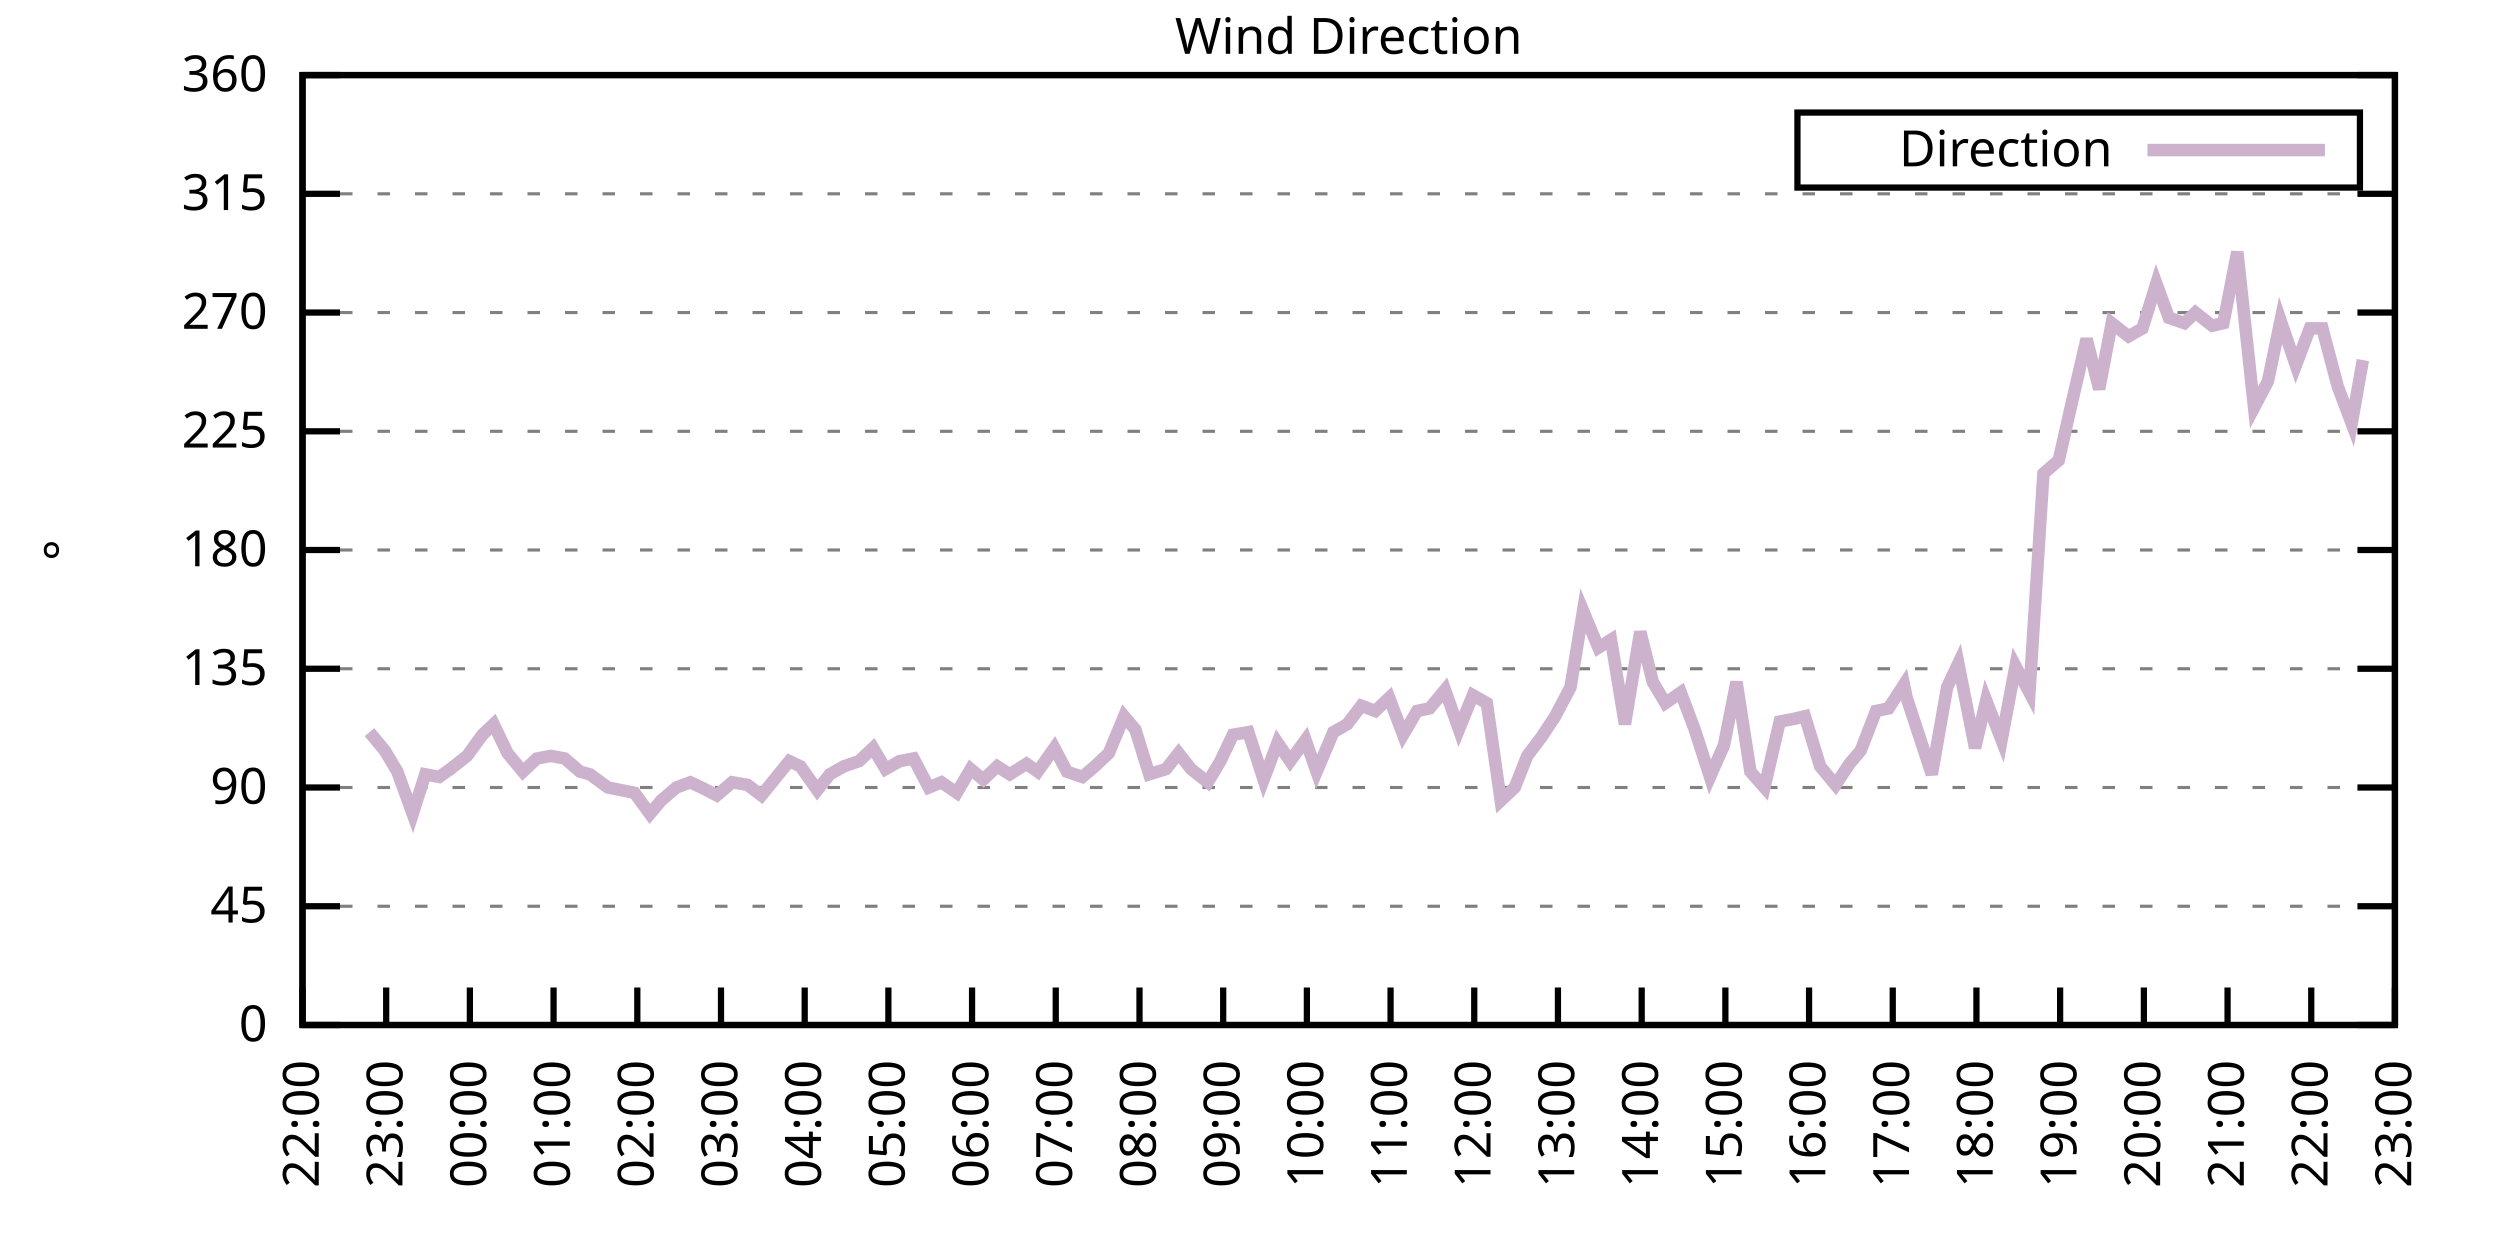
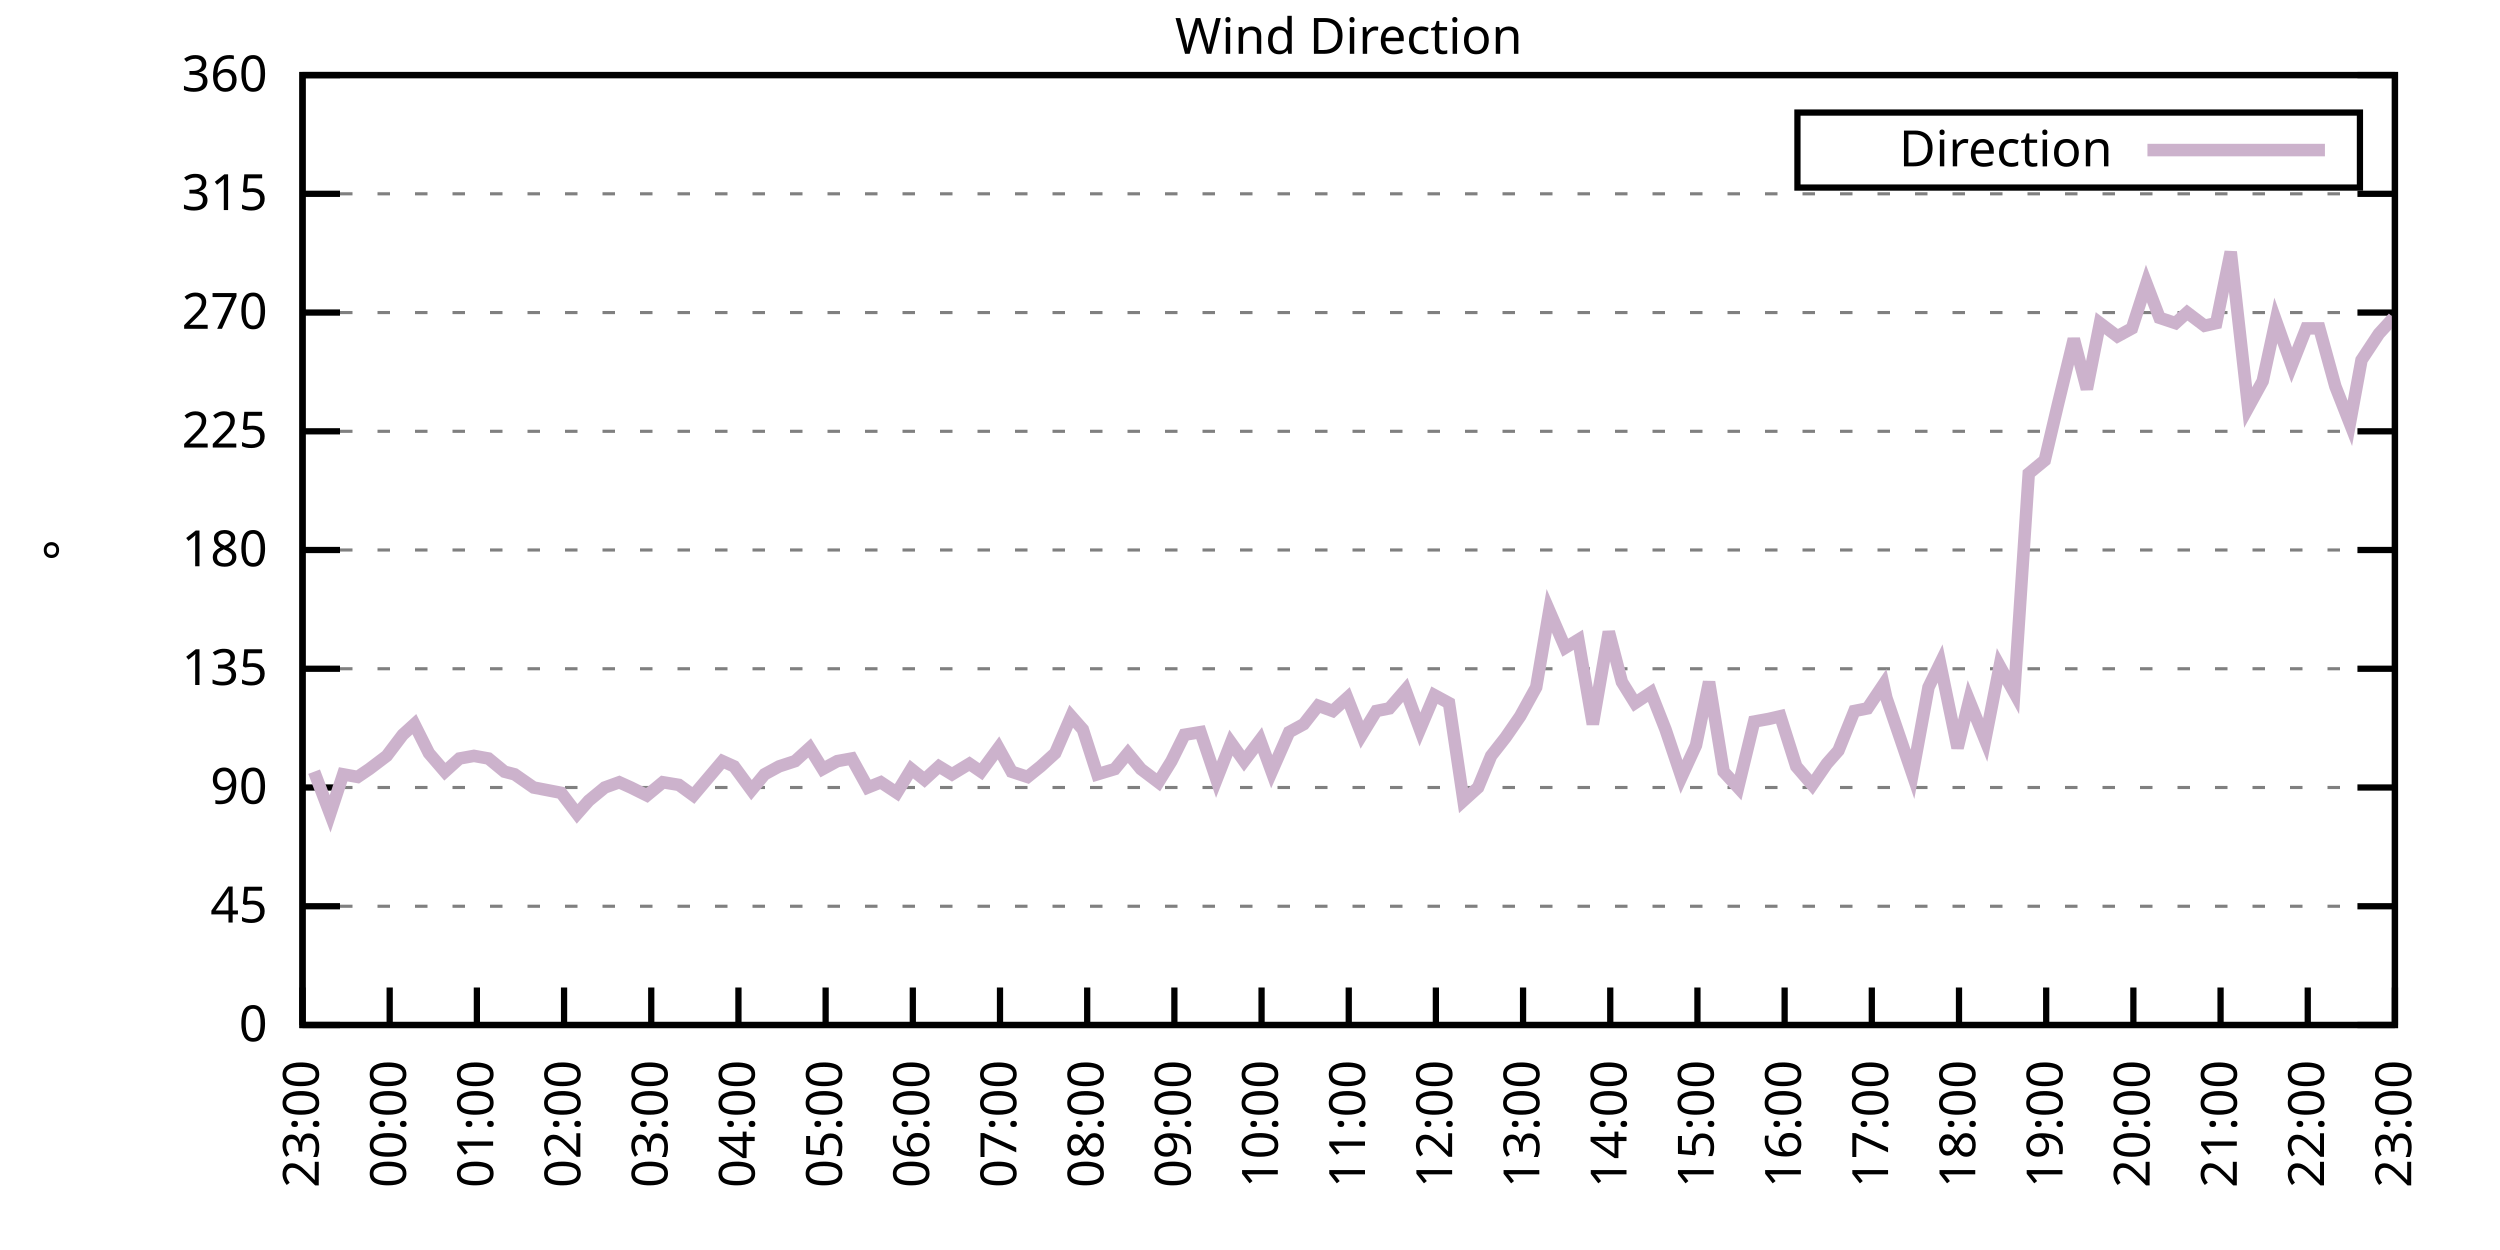
<svg xmlns="http://www.w3.org/2000/svg" xmlns:xlink="http://www.w3.org/1999/xlink" width="400" height="200" viewBox="0 0 400 200">
  <g id="gnuplot_canvas">
    <rect x="0" y="0" width="400" height="200" fill="none" />
    <defs>
      <circle id="gpDot" r="0.5" stroke-width="0.5" stroke="currentColor" />
      <path id="gpPt0" stroke-width="0.333" stroke="currentColor" d="M-1,0 h2 M0,-1 v2" />
      <path id="gpPt1" stroke-width="0.333" stroke="currentColor" d="M-1,-1 L1,1 M1,-1 L-1,1" />
      <path id="gpPt2" stroke-width="0.333" stroke="currentColor" d="M-1,0 L1,0 M0,-1 L0,1 M-1,-1 L1,1 M-1,1 L1,-1" />
      <rect id="gpPt3" stroke-width="0.333" stroke="currentColor" x="-1" y="-1" width="2" height="2" />
      <rect id="gpPt4" stroke-width="0.333" stroke="currentColor" fill="currentColor" x="-1" y="-1" width="2" height="2" />
      <circle id="gpPt5" stroke-width="0.333" stroke="currentColor" cx="0" cy="0" r="1" />
      <use xlink:href="#gpPt5" id="gpPt6" fill="currentColor" stroke="none" />
      <path id="gpPt7" stroke-width="0.333" stroke="currentColor" d="M0,-1.33 L-1.33,0.67 L1.33,0.67 z" />
      <use xlink:href="#gpPt7" id="gpPt8" fill="currentColor" stroke="none" />
      <use xlink:href="#gpPt7" id="gpPt9" stroke="currentColor" transform="rotate(180)" />
      <use xlink:href="#gpPt9" id="gpPt10" fill="currentColor" stroke="none" />
      <use xlink:href="#gpPt3" id="gpPt11" stroke="currentColor" transform="rotate(45)" />
      <use xlink:href="#gpPt11" id="gpPt12" fill="currentColor" stroke="none" />
      <path id="gpPt13" stroke-width="0.333" stroke="currentColor" d="M0,1.330 L1.265,0.411 L0.782,-1.067 L-0.782,-1.076 L-1.265,0.411 z" />
      <use xlink:href="#gpPt13" id="gpPt14" fill="currentColor" stroke="none" />
      <filter id="textbox" filterUnits="objectBoundingBox" x="0" y="0" height="1" width="1">
        <feFlood flood-color="white" flood-opacity="1" result="bgnd" />
        <feComposite in="SourceGraphic" in2="bgnd" operator="atop" />
      </filter>
      <filter id="greybox" filterUnits="objectBoundingBox" x="0" y="0" height="1" width="1">
        <feFlood flood-color="lightgrey" flood-opacity="1" result="grey" />
        <feComposite in="SourceGraphic" in2="grey" operator="atop" />
      </filter>
    </defs>
    <g fill="none" color="white" stroke="currentColor" stroke-width="1.00" stroke-linecap="butt" stroke-linejoin="miter">
</g>
    <g fill="none" color="black" stroke="currentColor" stroke-width="1.00" stroke-linecap="butt" stroke-linejoin="miter">
      <g stroke="none" shape-rendering="crispEdges">
        <polygon fill="rgb(255, 255, 255)" points="48.40,164.00 383.18,164.00 383.18,12.02 48.40,12.02 " />
      </g>
    </g>
    <g fill="none" color="black" stroke="currentColor" stroke-width="1.00" stroke-linecap="butt" stroke-linejoin="miter">
</g>
    <g fill="none" color="black" stroke="black" stroke-width="0.50" stroke-linecap="butt" stroke-linejoin="miter">
</g>
    <g fill="none" color="gray" stroke="currentColor" stroke-width="0.50" stroke-linecap="butt" stroke-linejoin="miter">
      <path stroke="gray" stroke-dasharray="2,4" class="gridline" d="M48.40,164.00 L383.19,164.00  " />
    </g>
    <g fill="none" color="gray" stroke="gray" stroke-width="1.00" stroke-linecap="butt" stroke-linejoin="miter">
</g>
    <g fill="none" color="black" stroke="currentColor" stroke-width="1.00" stroke-linecap="butt" stroke-linejoin="miter">
      <path stroke="black" d="M48.40,164.00 L54.40,164.00 M383.19,164.00 L377.19,164.00  " />
      <g transform="translate(42.80,166.60)" stroke="none" fill="black" font-family="Sans" font-size="8.00" text-anchor="end">
        <text>
          <tspan font-family="Sans"> 0</tspan>
        </text>
      </g>
    </g>
    <g fill="none" color="black" stroke="currentColor" stroke-width="1.00" stroke-linecap="butt" stroke-linejoin="miter">
</g>
    <g fill="none" color="black" stroke="black" stroke-width="0.50" stroke-linecap="butt" stroke-linejoin="miter">
</g>
    <g fill="none" color="gray" stroke="currentColor" stroke-width="0.50" stroke-linecap="butt" stroke-linejoin="miter">
      <path stroke="gray" stroke-dasharray="2,4" class="gridline" d="M48.40,145.00 L383.19,145.00  " />
    </g>
    <g fill="none" color="gray" stroke="gray" stroke-width="1.00" stroke-linecap="butt" stroke-linejoin="miter">
</g>
    <g fill="none" color="black" stroke="currentColor" stroke-width="1.00" stroke-linecap="butt" stroke-linejoin="miter">
      <path stroke="black" d="M48.40,145.00 L54.40,145.00 M383.19,145.00 L377.19,145.00  " />
      <g transform="translate(42.80,147.60)" stroke="none" fill="black" font-family="Sans" font-size="8.00" text-anchor="end">
        <text>
          <tspan font-family="Sans"> 45</tspan>
        </text>
      </g>
    </g>
    <g fill="none" color="black" stroke="currentColor" stroke-width="1.00" stroke-linecap="butt" stroke-linejoin="miter">
</g>
    <g fill="none" color="black" stroke="black" stroke-width="0.50" stroke-linecap="butt" stroke-linejoin="miter">
</g>
    <g fill="none" color="gray" stroke="currentColor" stroke-width="0.50" stroke-linecap="butt" stroke-linejoin="miter">
      <path stroke="gray" stroke-dasharray="2,4" class="gridline" d="M48.40,126.00 L383.19,126.00  " />
    </g>
    <g fill="none" color="gray" stroke="gray" stroke-width="1.00" stroke-linecap="butt" stroke-linejoin="miter">
</g>
    <g fill="none" color="black" stroke="currentColor" stroke-width="1.00" stroke-linecap="butt" stroke-linejoin="miter">
      <path stroke="black" d="M48.40,126.00 L54.40,126.00 M383.19,126.00 L377.19,126.00  " />
      <g transform="translate(42.80,128.60)" stroke="none" fill="black" font-family="Sans" font-size="8.00" text-anchor="end">
        <text>
          <tspan font-family="Sans"> 90</tspan>
        </text>
      </g>
    </g>
    <g fill="none" color="black" stroke="currentColor" stroke-width="1.00" stroke-linecap="butt" stroke-linejoin="miter">
</g>
    <g fill="none" color="black" stroke="black" stroke-width="0.50" stroke-linecap="butt" stroke-linejoin="miter">
</g>
    <g fill="none" color="gray" stroke="currentColor" stroke-width="0.50" stroke-linecap="butt" stroke-linejoin="miter">
      <path stroke="gray" stroke-dasharray="2,4" class="gridline" d="M48.40,107.00 L383.19,107.00  " />
    </g>
    <g fill="none" color="gray" stroke="gray" stroke-width="1.00" stroke-linecap="butt" stroke-linejoin="miter">
</g>
    <g fill="none" color="black" stroke="currentColor" stroke-width="1.00" stroke-linecap="butt" stroke-linejoin="miter">
      <path stroke="black" d="M48.40,107.00 L54.40,107.00 M383.19,107.00 L377.19,107.00  " />
      <g transform="translate(42.80,109.60)" stroke="none" fill="black" font-family="Sans" font-size="8.00" text-anchor="end">
        <text>
          <tspan font-family="Sans"> 135</tspan>
        </text>
      </g>
    </g>
    <g fill="none" color="black" stroke="currentColor" stroke-width="1.00" stroke-linecap="butt" stroke-linejoin="miter">
</g>
    <g fill="none" color="black" stroke="black" stroke-width="0.50" stroke-linecap="butt" stroke-linejoin="miter">
</g>
    <g fill="none" color="gray" stroke="currentColor" stroke-width="0.50" stroke-linecap="butt" stroke-linejoin="miter">
      <path stroke="gray" stroke-dasharray="2,4" class="gridline" d="M48.40,88.00 L383.19,88.00  " />
    </g>
    <g fill="none" color="gray" stroke="gray" stroke-width="1.00" stroke-linecap="butt" stroke-linejoin="miter">
</g>
    <g fill="none" color="black" stroke="currentColor" stroke-width="1.00" stroke-linecap="butt" stroke-linejoin="miter">
      <path stroke="black" d="M48.40,88.00 L54.40,88.00 M383.19,88.00 L377.19,88.00  " />
      <g transform="translate(42.80,90.60)" stroke="none" fill="black" font-family="Sans" font-size="8.00" text-anchor="end">
        <text>
          <tspan font-family="Sans"> 180</tspan>
        </text>
      </g>
    </g>
    <g fill="none" color="black" stroke="currentColor" stroke-width="1.00" stroke-linecap="butt" stroke-linejoin="miter">
</g>
    <g fill="none" color="black" stroke="black" stroke-width="0.50" stroke-linecap="butt" stroke-linejoin="miter">
</g>
    <g fill="none" color="gray" stroke="currentColor" stroke-width="0.50" stroke-linecap="butt" stroke-linejoin="miter">
      <path stroke="gray" stroke-dasharray="2,4" class="gridline" d="M48.40,69.01 L383.19,69.01  " />
    </g>
    <g fill="none" color="gray" stroke="gray" stroke-width="1.00" stroke-linecap="butt" stroke-linejoin="miter">
</g>
    <g fill="none" color="black" stroke="currentColor" stroke-width="1.00" stroke-linecap="butt" stroke-linejoin="miter">
      <path stroke="black" d="M48.40,69.01 L54.40,69.01 M383.19,69.01 L377.19,69.01  " />
      <g transform="translate(42.80,71.61)" stroke="none" fill="black" font-family="Sans" font-size="8.00" text-anchor="end">
        <text>
          <tspan font-family="Sans"> 225</tspan>
        </text>
      </g>
    </g>
    <g fill="none" color="black" stroke="currentColor" stroke-width="1.00" stroke-linecap="butt" stroke-linejoin="miter">
</g>
    <g fill="none" color="black" stroke="black" stroke-width="0.50" stroke-linecap="butt" stroke-linejoin="miter">
</g>
    <g fill="none" color="gray" stroke="currentColor" stroke-width="0.50" stroke-linecap="butt" stroke-linejoin="miter">
      <path stroke="gray" stroke-dasharray="2,4" class="gridline" d="M48.40,50.01 L383.19,50.01  " />
    </g>
    <g fill="none" color="gray" stroke="gray" stroke-width="1.00" stroke-linecap="butt" stroke-linejoin="miter">
</g>
    <g fill="none" color="black" stroke="currentColor" stroke-width="1.00" stroke-linecap="butt" stroke-linejoin="miter">
      <path stroke="black" d="M48.40,50.01 L54.40,50.01 M383.19,50.01 L377.19,50.01  " />
      <g transform="translate(42.80,52.61)" stroke="none" fill="black" font-family="Sans" font-size="8.00" text-anchor="end">
        <text>
          <tspan font-family="Sans"> 270</tspan>
        </text>
      </g>
    </g>
    <g fill="none" color="black" stroke="currentColor" stroke-width="1.00" stroke-linecap="butt" stroke-linejoin="miter">
</g>
    <g fill="none" color="black" stroke="black" stroke-width="0.50" stroke-linecap="butt" stroke-linejoin="miter">
</g>
    <g fill="none" color="gray" stroke="currentColor" stroke-width="0.50" stroke-linecap="butt" stroke-linejoin="miter">
      <path stroke="gray" stroke-dasharray="2,4" class="gridline" d="M48.40,31.01 L383.19,31.01  " />
    </g>
    <g fill="none" color="gray" stroke="gray" stroke-width="1.00" stroke-linecap="butt" stroke-linejoin="miter">
</g>
    <g fill="none" color="black" stroke="currentColor" stroke-width="1.00" stroke-linecap="butt" stroke-linejoin="miter">
      <path stroke="black" d="M48.40,31.01 L54.40,31.01 M383.19,31.01 L377.19,31.01  " />
      <g transform="translate(42.80,33.61)" stroke="none" fill="black" font-family="Sans" font-size="8.00" text-anchor="end">
        <text>
          <tspan font-family="Sans"> 315</tspan>
        </text>
      </g>
    </g>
    <g fill="none" color="black" stroke="currentColor" stroke-width="1.00" stroke-linecap="butt" stroke-linejoin="miter">
</g>
    <g fill="none" color="black" stroke="black" stroke-width="0.50" stroke-linecap="butt" stroke-linejoin="miter">
</g>
    <g fill="none" color="gray" stroke="currentColor" stroke-width="0.50" stroke-linecap="butt" stroke-linejoin="miter">
      <path stroke="gray" stroke-dasharray="2,4" class="gridline" d="M48.40,12.01 L383.19,12.01  " />
    </g>
    <g fill="none" color="gray" stroke="gray" stroke-width="1.00" stroke-linecap="butt" stroke-linejoin="miter">
</g>
    <g fill="none" color="black" stroke="currentColor" stroke-width="1.00" stroke-linecap="butt" stroke-linejoin="miter">
      <path stroke="black" d="M48.40,12.01 L54.40,12.01 M383.19,12.01 L377.19,12.01  " />
      <g transform="translate(42.80,14.61)" stroke="none" fill="black" font-family="Sans" font-size="8.00" text-anchor="end">
        <text>
          <tspan font-family="Sans"> 360</tspan>
        </text>
      </g>
    </g>
    <g fill="none" color="black" stroke="currentColor" stroke-width="1.00" stroke-linecap="butt" stroke-linejoin="miter">
      <path stroke="black" d="M48.40,164.00 L48.40,158.00  " />
      <g transform="translate(51.00,169.60) rotate(270.00)" stroke="none" fill="black" font-family="Sans" font-size="8.00" text-anchor="end">
        <text>
-           <tspan font-family="Sans">22:00</tspan>
-         </text>
-       </g>
-     </g>
-     <g fill="none" color="black" stroke="currentColor" stroke-width="1.00" stroke-linecap="butt" stroke-linejoin="miter">
-       <path stroke="black" d="M61.79,164.00 L61.79,158.00  " />
-       <g transform="translate(64.39,169.60) rotate(270.00)" stroke="none" fill="black" font-family="Sans" font-size="8.00" text-anchor="end">
-         <text>
          <tspan font-family="Sans">23:00</tspan>
        </text>
      </g>
    </g>
    <g fill="none" color="black" stroke="currentColor" stroke-width="1.00" stroke-linecap="butt" stroke-linejoin="miter">
-       <path stroke="black" d="M75.18,164.00 L75.18,158.00  " />
-       <g transform="translate(77.78,169.60) rotate(270.00)" stroke="none" fill="black" font-family="Sans" font-size="8.00" text-anchor="end">
+       <path stroke="black" d="M62.35,164.00 L62.35,158.00  " />
+       <g transform="translate(64.95,169.60) rotate(270.00)" stroke="none" fill="black" font-family="Sans" font-size="8.00" text-anchor="end">
        <text>
          <tspan font-family="Sans">00:00</tspan>
        </text>
      </g>
    </g>
    <g fill="none" color="black" stroke="currentColor" stroke-width="1.00" stroke-linecap="butt" stroke-linejoin="miter">
-       <path stroke="black" d="M88.57,164.00 L88.57,158.00  " />
-       <g transform="translate(91.17,169.60) rotate(270.00)" stroke="none" fill="black" font-family="Sans" font-size="8.00" text-anchor="end">
+       <path stroke="black" d="M76.30,164.00 L76.30,158.00  " />
+       <g transform="translate(78.90,169.60) rotate(270.00)" stroke="none" fill="black" font-family="Sans" font-size="8.00" text-anchor="end">
        <text>
          <tspan font-family="Sans">01:00</tspan>
        </text>
      </g>
    </g>
    <g fill="none" color="black" stroke="currentColor" stroke-width="1.00" stroke-linecap="butt" stroke-linejoin="miter">
-       <path stroke="black" d="M101.97,164.00 L101.97,158.00  " />
-       <g transform="translate(104.57,169.60) rotate(270.00)" stroke="none" fill="black" font-family="Sans" font-size="8.00" text-anchor="end">
+       <path stroke="black" d="M90.25,164.00 L90.25,158.00  " />
+       <g transform="translate(92.85,169.60) rotate(270.00)" stroke="none" fill="black" font-family="Sans" font-size="8.00" text-anchor="end">
        <text>
          <tspan font-family="Sans">02:00</tspan>
        </text>
      </g>
    </g>
    <g fill="none" color="black" stroke="currentColor" stroke-width="1.00" stroke-linecap="butt" stroke-linejoin="miter">
-       <path stroke="black" d="M115.36,164.00 L115.36,158.00  " />
-       <g transform="translate(117.96,169.60) rotate(270.00)" stroke="none" fill="black" font-family="Sans" font-size="8.00" text-anchor="end">
+       <path stroke="black" d="M104.20,164.00 L104.20,158.00  " />
+       <g transform="translate(106.80,169.60) rotate(270.00)" stroke="none" fill="black" font-family="Sans" font-size="8.00" text-anchor="end">
        <text>
          <tspan font-family="Sans">03:00</tspan>
        </text>
      </g>
    </g>
    <g fill="none" color="black" stroke="currentColor" stroke-width="1.00" stroke-linecap="butt" stroke-linejoin="miter">
-       <path stroke="black" d="M128.75,164.00 L128.75,158.00  " />
-       <g transform="translate(131.35,169.60) rotate(270.00)" stroke="none" fill="black" font-family="Sans" font-size="8.00" text-anchor="end">
+       <path stroke="black" d="M118.15,164.00 L118.15,158.00  " />
+       <g transform="translate(120.75,169.60) rotate(270.00)" stroke="none" fill="black" font-family="Sans" font-size="8.00" text-anchor="end">
        <text>
          <tspan font-family="Sans">04:00</tspan>
        </text>
      </g>
    </g>
    <g fill="none" color="black" stroke="currentColor" stroke-width="1.00" stroke-linecap="butt" stroke-linejoin="miter">
-       <path stroke="black" d="M142.14,164.00 L142.14,158.00  " />
-       <g transform="translate(144.74,169.60) rotate(270.00)" stroke="none" fill="black" font-family="Sans" font-size="8.00" text-anchor="end">
+       <path stroke="black" d="M132.10,164.00 L132.10,158.00  " />
+       <g transform="translate(134.70,169.60) rotate(270.00)" stroke="none" fill="black" font-family="Sans" font-size="8.00" text-anchor="end">
        <text>
          <tspan font-family="Sans">05:00</tspan>
        </text>
      </g>
    </g>
    <g fill="none" color="black" stroke="currentColor" stroke-width="1.00" stroke-linecap="butt" stroke-linejoin="miter">
-       <path stroke="black" d="M155.53,164.00 L155.53,158.00  " />
-       <g transform="translate(158.13,169.60) rotate(270.00)" stroke="none" fill="black" font-family="Sans" font-size="8.00" text-anchor="end">
+       <path stroke="black" d="M146.05,164.00 L146.05,158.00  " />
+       <g transform="translate(148.65,169.60) rotate(270.00)" stroke="none" fill="black" font-family="Sans" font-size="8.00" text-anchor="end">
        <text>
          <tspan font-family="Sans">06:00</tspan>
        </text>
      </g>
    </g>
    <g fill="none" color="black" stroke="currentColor" stroke-width="1.00" stroke-linecap="butt" stroke-linejoin="miter">
-       <path stroke="black" d="M168.92,164.00 L168.92,158.00  " />
-       <g transform="translate(171.52,169.60) rotate(270.00)" stroke="none" fill="black" font-family="Sans" font-size="8.00" text-anchor="end">
+       <path stroke="black" d="M160.00,164.00 L160.00,158.00  " />
+       <g transform="translate(162.60,169.60) rotate(270.00)" stroke="none" fill="black" font-family="Sans" font-size="8.00" text-anchor="end">
        <text>
          <tspan font-family="Sans">07:00</tspan>
        </text>
      </g>
    </g>
    <g fill="none" color="black" stroke="currentColor" stroke-width="1.00" stroke-linecap="butt" stroke-linejoin="miter">
-       <path stroke="black" d="M182.32,164.00 L182.32,158.00  " />
-       <g transform="translate(184.92,169.60) rotate(270.00)" stroke="none" fill="black" font-family="Sans" font-size="8.00" text-anchor="end">
+       <path stroke="black" d="M173.95,164.00 L173.95,158.00  " />
+       <g transform="translate(176.55,169.60) rotate(270.00)" stroke="none" fill="black" font-family="Sans" font-size="8.00" text-anchor="end">
        <text>
          <tspan font-family="Sans">08:00</tspan>
        </text>
      </g>
    </g>
    <g fill="none" color="black" stroke="currentColor" stroke-width="1.00" stroke-linecap="butt" stroke-linejoin="miter">
-       <path stroke="black" d="M195.71,164.00 L195.71,158.00  " />
-       <g transform="translate(198.31,169.60) rotate(270.00)" stroke="none" fill="black" font-family="Sans" font-size="8.00" text-anchor="end">
+       <path stroke="black" d="M187.90,164.00 L187.90,158.00  " />
+       <g transform="translate(190.50,169.60) rotate(270.00)" stroke="none" fill="black" font-family="Sans" font-size="8.00" text-anchor="end">
        <text>
          <tspan font-family="Sans">09:00</tspan>
        </text>
      </g>
    </g>
    <g fill="none" color="black" stroke="currentColor" stroke-width="1.00" stroke-linecap="butt" stroke-linejoin="miter">
-       <path stroke="black" d="M209.10,164.00 L209.10,158.00  " />
-       <g transform="translate(211.70,169.60) rotate(270.00)" stroke="none" fill="black" font-family="Sans" font-size="8.00" text-anchor="end">
+       <path stroke="black" d="M201.85,164.00 L201.85,158.00  " />
+       <g transform="translate(204.45,169.60) rotate(270.00)" stroke="none" fill="black" font-family="Sans" font-size="8.00" text-anchor="end">
        <text>
          <tspan font-family="Sans">10:00</tspan>
        </text>
      </g>
    </g>
    <g fill="none" color="black" stroke="currentColor" stroke-width="1.00" stroke-linecap="butt" stroke-linejoin="miter">
-       <path stroke="black" d="M222.49,164.00 L222.49,158.00  " />
-       <g transform="translate(225.09,169.60) rotate(270.00)" stroke="none" fill="black" font-family="Sans" font-size="8.00" text-anchor="end">
+       <path stroke="black" d="M215.80,164.00 L215.80,158.00  " />
+       <g transform="translate(218.40,169.60) rotate(270.00)" stroke="none" fill="black" font-family="Sans" font-size="8.00" text-anchor="end">
        <text>
          <tspan font-family="Sans">11:00</tspan>
        </text>
      </g>
    </g>
    <g fill="none" color="black" stroke="currentColor" stroke-width="1.00" stroke-linecap="butt" stroke-linejoin="miter">
-       <path stroke="black" d="M235.88,164.00 L235.88,158.00  " />
-       <g transform="translate(238.48,169.60) rotate(270.00)" stroke="none" fill="black" font-family="Sans" font-size="8.00" text-anchor="end">
+       <path stroke="black" d="M229.74,164.00 L229.74,158.00  " />
+       <g transform="translate(232.34,169.60) rotate(270.00)" stroke="none" fill="black" font-family="Sans" font-size="8.00" text-anchor="end">
        <text>
          <tspan font-family="Sans">12:00</tspan>
        </text>
      </g>
    </g>
    <g fill="none" color="black" stroke="currentColor" stroke-width="1.00" stroke-linecap="butt" stroke-linejoin="miter">
-       <path stroke="black" d="M249.27,164.00 L249.27,158.00  " />
-       <g transform="translate(251.87,169.60) rotate(270.00)" stroke="none" fill="black" font-family="Sans" font-size="8.00" text-anchor="end">
+       <path stroke="black" d="M243.69,164.00 L243.69,158.00  " />
+       <g transform="translate(246.29,169.60) rotate(270.00)" stroke="none" fill="black" font-family="Sans" font-size="8.00" text-anchor="end">
        <text>
          <tspan font-family="Sans">13:00</tspan>
        </text>
      </g>
    </g>
    <g fill="none" color="black" stroke="currentColor" stroke-width="1.00" stroke-linecap="butt" stroke-linejoin="miter">
-       <path stroke="black" d="M262.67,164.00 L262.67,158.00  " />
-       <g transform="translate(265.27,169.60) rotate(270.00)" stroke="none" fill="black" font-family="Sans" font-size="8.00" text-anchor="end">
+       <path stroke="black" d="M257.64,164.00 L257.64,158.00  " />
+       <g transform="translate(260.24,169.60) rotate(270.00)" stroke="none" fill="black" font-family="Sans" font-size="8.00" text-anchor="end">
        <text>
          <tspan font-family="Sans">14:00</tspan>
        </text>
      </g>
    </g>
    <g fill="none" color="black" stroke="currentColor" stroke-width="1.00" stroke-linecap="butt" stroke-linejoin="miter">
-       <path stroke="black" d="M276.06,164.00 L276.06,158.00  " />
-       <g transform="translate(278.66,169.60) rotate(270.00)" stroke="none" fill="black" font-family="Sans" font-size="8.00" text-anchor="end">
+       <path stroke="black" d="M271.59,164.00 L271.59,158.00  " />
+       <g transform="translate(274.19,169.60) rotate(270.00)" stroke="none" fill="black" font-family="Sans" font-size="8.00" text-anchor="end">
        <text>
          <tspan font-family="Sans">15:00</tspan>
        </text>
      </g>
    </g>
    <g fill="none" color="black" stroke="currentColor" stroke-width="1.00" stroke-linecap="butt" stroke-linejoin="miter">
-       <path stroke="black" d="M289.45,164.00 L289.45,158.00  " />
-       <g transform="translate(292.05,169.60) rotate(270.00)" stroke="none" fill="black" font-family="Sans" font-size="8.00" text-anchor="end">
+       <path stroke="black" d="M285.54,164.00 L285.54,158.00  " />
+       <g transform="translate(288.14,169.60) rotate(270.00)" stroke="none" fill="black" font-family="Sans" font-size="8.00" text-anchor="end">
        <text>
          <tspan font-family="Sans">16:00</tspan>
        </text>
      </g>
    </g>
    <g fill="none" color="black" stroke="currentColor" stroke-width="1.00" stroke-linecap="butt" stroke-linejoin="miter">
-       <path stroke="black" d="M302.84,164.00 L302.84,158.00  " />
-       <g transform="translate(305.44,169.60) rotate(270.00)" stroke="none" fill="black" font-family="Sans" font-size="8.00" text-anchor="end">
+       <path stroke="black" d="M299.49,164.00 L299.49,158.00  " />
+       <g transform="translate(302.09,169.60) rotate(270.00)" stroke="none" fill="black" font-family="Sans" font-size="8.00" text-anchor="end">
        <text>
          <tspan font-family="Sans">17:00</tspan>
        </text>
      </g>
    </g>
    <g fill="none" color="black" stroke="currentColor" stroke-width="1.00" stroke-linecap="butt" stroke-linejoin="miter">
-       <path stroke="black" d="M316.23,164.00 L316.23,158.00  " />
-       <g transform="translate(318.83,169.60) rotate(270.00)" stroke="none" fill="black" font-family="Sans" font-size="8.00" text-anchor="end">
+       <path stroke="black" d="M313.44,164.00 L313.44,158.00  " />
+       <g transform="translate(316.04,169.60) rotate(270.00)" stroke="none" fill="black" font-family="Sans" font-size="8.00" text-anchor="end">
        <text>
          <tspan font-family="Sans">18:00</tspan>
        </text>
      </g>
    </g>
    <g fill="none" color="black" stroke="currentColor" stroke-width="1.00" stroke-linecap="butt" stroke-linejoin="miter">
-       <path stroke="black" d="M329.62,164.00 L329.62,158.00  " />
-       <g transform="translate(332.22,169.60) rotate(270.00)" stroke="none" fill="black" font-family="Sans" font-size="8.00" text-anchor="end">
+       <path stroke="black" d="M327.39,164.00 L327.39,158.00  " />
+       <g transform="translate(329.99,169.60) rotate(270.00)" stroke="none" fill="black" font-family="Sans" font-size="8.00" text-anchor="end">
        <text>
          <tspan font-family="Sans">19:00</tspan>
        </text>
      </g>
    </g>
    <g fill="none" color="black" stroke="currentColor" stroke-width="1.00" stroke-linecap="butt" stroke-linejoin="miter">
-       <path stroke="black" d="M343.02,164.00 L343.02,158.00  " />
-       <g transform="translate(345.62,169.60) rotate(270.00)" stroke="none" fill="black" font-family="Sans" font-size="8.00" text-anchor="end">
+       <path stroke="black" d="M341.34,164.00 L341.34,158.00  " />
+       <g transform="translate(343.94,169.60) rotate(270.00)" stroke="none" fill="black" font-family="Sans" font-size="8.00" text-anchor="end">
        <text>
          <tspan font-family="Sans">20:00</tspan>
        </text>
      </g>
    </g>
    <g fill="none" color="black" stroke="currentColor" stroke-width="1.00" stroke-linecap="butt" stroke-linejoin="miter">
-       <path stroke="black" d="M356.41,164.00 L356.41,158.00  " />
-       <g transform="translate(359.01,169.60) rotate(270.00)" stroke="none" fill="black" font-family="Sans" font-size="8.00" text-anchor="end">
+       <path stroke="black" d="M355.29,164.00 L355.29,158.00  " />
+       <g transform="translate(357.89,169.60) rotate(270.00)" stroke="none" fill="black" font-family="Sans" font-size="8.00" text-anchor="end">
        <text>
          <tspan font-family="Sans">21:00</tspan>
        </text>
      </g>
    </g>
    <g fill="none" color="black" stroke="currentColor" stroke-width="1.00" stroke-linecap="butt" stroke-linejoin="miter">
-       <path stroke="black" d="M369.80,164.00 L369.80,158.00  " />
-       <g transform="translate(372.40,169.60) rotate(270.00)" stroke="none" fill="black" font-family="Sans" font-size="8.00" text-anchor="end">
+       <path stroke="black" d="M369.24,164.00 L369.24,158.00  " />
+       <g transform="translate(371.84,169.60) rotate(270.00)" stroke="none" fill="black" font-family="Sans" font-size="8.00" text-anchor="end">
        <text>
          <tspan font-family="Sans">22:00</tspan>
        </text>
      </g>
    </g>
    <g fill="none" color="black" stroke="currentColor" stroke-width="1.00" stroke-linecap="butt" stroke-linejoin="miter">
      <path stroke="black" d="M383.19,164.00 L383.19,158.00  " />
      <g transform="translate(385.79,169.60) rotate(270.00)" stroke="none" fill="black" font-family="Sans" font-size="8.00" text-anchor="end">
        <text>
          <tspan font-family="Sans">23:00</tspan>
        </text>
      </g>
    </g>
    <g fill="none" color="black" stroke="currentColor" stroke-width="1.00" stroke-linecap="butt" stroke-linejoin="miter">
</g>
    <g fill="none" color="black" stroke="currentColor" stroke-width="1.00" stroke-linecap="butt" stroke-linejoin="miter">
      <path stroke="black" d="M48.40,12.01 L48.40,164.00 L383.19,164.00 L383.19,12.01 L48.40,12.01 Z  " />
    </g>
    <g fill="none" color="black" stroke="currentColor" stroke-width="1.00" stroke-linecap="butt" stroke-linejoin="miter">
</g>
    <g fill="none" color="black" stroke="currentColor" stroke-width="1.00" stroke-linecap="butt" stroke-linejoin="miter">
      <path stroke="black" d="M287.59,30.01 L287.59,18.01 L377.59,18.01 L377.59,30.01 L287.59,30.01 Z  " />
    </g>
    <g id="Wind_direction_plot_1">
      <g fill="none" color="white" stroke="black" stroke-width="2.00" stroke-linecap="butt" stroke-linejoin="miter">
</g>
      <g fill="none" color="black" stroke="currentColor" stroke-width="2.00" stroke-linecap="butt" stroke-linejoin="miter">
        <g transform="translate(337.99,26.61)" stroke="none" fill="black" font-family="Sans" font-size="8.00" text-anchor="end">
          <text>
            <tspan font-family="Sans">Direction</tspan>
          </text>
        </g>
      </g>
      <g fill="none" color="black" stroke="currentColor" stroke-width="2.00" stroke-linecap="butt" stroke-linejoin="miter">
-         <path stroke="rgb(204, 178, 204)" d="M343.59,24.01 L371.99,24.01 M59.11,117.14 L61.57,120.09 L63.58,123.47 L66.03,130.22 L68.04,123.89 L70.27,124.31   L72.06,123.05 L74.74,120.94 L77.19,117.56 L78.98,115.87 L81.21,120.51 L83.66,123.47 L85.90,121.36 L88.13,120.94   L90.36,121.36 L92.82,123.47 L94.38,123.89 L97.28,126.00 L101.52,126.85 L103.98,130.22 L105.76,128.11 L108.22,126.00   L110.45,125.16 L112.23,126.00 L114.69,127.27 L117.14,125.16 L119.60,125.58 L121.83,127.27 L126.29,121.78 L128.08,122.62   L130.76,126.42 L132.77,123.89 L135.00,122.62 L137.45,121.78 L139.69,119.67 L141.69,123.05 L143.93,121.78 L146.16,121.36   L148.61,126.00 L150.62,125.16 L153.08,126.85 L155.31,123.05 L157.32,124.74 L159.55,122.62 L161.56,123.89 L164.24,122.20   L166.02,123.47 L168.70,119.67 L170.71,123.47 L173.17,124.31 L175.17,122.62 L177.41,120.51 L179.86,114.60 L181.65,116.71   L183.88,123.89 L186.56,123.05 L188.57,120.51 L190.57,123.05 L193.25,125.16 L195.26,121.78 L197.27,117.56 L199.73,117.14   L202.18,124.74 L204.41,118.83 L206.42,121.78 L208.88,118.40 L210.66,123.47 L213.34,117.14 L215.57,115.87 L217.80,112.91   L220.04,113.76 L222.27,111.65 L224.50,117.56 L226.73,113.76 L228.74,113.34 L231.20,110.38 L233.43,116.71 L235.66,111.23   L237.89,112.49 L240.12,128.11 L242.36,126.00 L244.36,120.94 L246.60,117.98 L248.83,114.60 L251.28,109.96 L253.29,97.72   L255.75,103.63 L257.76,102.36 L259.99,115.87 L262.44,101.09 L264.45,109.11 L266.46,112.49 L268.92,110.80 L271.15,116.71   L273.60,124.31 L275.83,119.25 L277.84,109.11 L280.07,123.47 L282.31,126.00 L284.76,115.45 L286.99,115.03 L288.78,114.60   L291.23,122.62 L293.69,125.58 L295.92,122.20 L297.71,120.09 L300.16,113.76 L302.17,113.34 L304.63,109.54 L305.07,111.65   L309.09,123.89 L311.54,109.96 L313.33,106.16 L316.01,119.67 L317.79,112.07 L320.25,118.40 L322.48,106.58 L324.71,110.80   L326.95,75.76 L329.40,73.65 L331.41,64.78 L333.86,54.23 L335.87,62.25 L337.88,51.70 L340.56,53.81 L342.79,52.54   L345.02,45.36 L347.03,50.85 L349.49,51.70 L351.27,50.01 L353.95,52.12 L355.74,51.70 L357.97,40.30 L360.65,65.21   L362.88,60.98 L364.89,51.27 L367.34,58.45 L369.58,52.54 L371.58,52.54 L374.04,61.83 L376.27,67.74 L378.06,57.61    " />
+         <path stroke="rgb(204, 178, 204)" d="M343.59,24.01 L371.99,24.01 M50.26,123.47 L52.82,130.22 L54.91,123.89 L57.23,124.31 L59.09,123.05 L61.88,120.94   L64.44,117.56 L66.30,115.87 L68.63,120.51 L71.18,123.47 L73.51,121.36 L75.83,120.94 L78.16,121.36 L80.72,123.47   L82.34,123.89 L85.37,126.00 L89.78,126.85 L92.34,130.22 L94.20,128.11 L96.76,126.00 L99.08,125.16 L100.94,126.00   L103.50,127.27 L106.06,125.16 L108.62,125.58 L110.94,127.27 L115.59,121.78 L117.45,122.62 L120.24,126.42 L122.33,123.89   L124.66,122.62 L127.22,121.78 L129.54,119.67 L131.63,123.05 L133.96,121.78 L136.28,121.36 L138.84,126.00 L140.93,125.16   L143.49,126.85 L145.81,123.05 L147.91,124.74 L150.23,122.62 L152.32,123.89 L155.11,122.20 L156.97,123.47 L159.76,119.67   L161.86,123.47 L164.41,124.31 L166.51,122.62 L168.83,120.51 L171.39,114.60 L173.25,116.71 L175.57,123.89 L178.36,123.05   L180.46,120.51 L182.55,123.05 L185.34,125.16 L187.43,121.78 L189.52,117.56 L192.08,117.14 L194.64,124.74 L196.96,118.83   L199.06,121.78 L201.61,118.40 L203.47,123.47 L206.26,117.14 L208.59,115.87 L210.91,112.91 L213.24,113.76 L215.56,111.65   L217.89,117.56 L220.21,113.76 L222.30,113.34 L224.86,110.38 L227.19,116.71 L229.51,111.23 L231.84,112.49 L234.16,128.11   L236.49,126.00 L238.58,120.94 L240.90,117.98 L243.23,114.60 L245.79,109.96 L247.88,97.72 L250.44,103.63 L252.53,102.36   L254.85,115.87 L257.41,101.09 L259.50,109.11 L261.60,112.49 L264.15,110.80 L266.48,116.71 L269.04,124.31 L271.36,119.25   L273.45,109.11 L275.78,123.47 L278.10,126.00 L280.66,115.45 L282.99,115.03 L284.85,114.60 L287.40,122.62 L289.96,125.58   L292.29,122.20 L294.15,120.09 L296.70,113.76 L298.80,113.34 L301.35,109.54 L301.82,111.65 L306.00,123.89 L308.56,109.96   L310.42,106.16 L313.21,119.67 L315.07,112.07 L317.63,118.40 L319.95,106.58 L322.28,110.80 L324.60,75.76 L327.16,73.65   L329.25,64.78 L331.81,54.23 L333.90,62.25 L335.99,51.70 L338.78,53.81 L341.11,52.54 L343.43,45.36 L345.53,50.85   L348.08,51.70 L349.94,50.01 L352.73,52.12 L354.59,51.70 L356.92,40.30 L359.71,65.21 L362.03,60.98 L364.13,51.27   L366.68,58.45 L369.01,52.54 L371.10,52.54 L373.66,61.83 L375.98,67.74 L377.84,57.61 L380.63,53.39 L382.96,50.85    " />
      </g>
    </g>
    <g fill="none" color="black" stroke="currentColor" stroke-width="2.00" stroke-linecap="butt" stroke-linejoin="miter">
</g>
    <g fill="none" color="black" stroke="black" stroke-width="1.00" stroke-linecap="butt" stroke-linejoin="miter">
</g>
    <g fill="none" color="black" stroke="currentColor" stroke-width="1.00" stroke-linecap="butt" stroke-linejoin="miter">
      <path stroke="black" d="M48.40,12.01 L48.40,164.00 L383.19,164.00 L383.19,12.01 L48.40,12.01 Z  " />
      <g transform="translate(12.80,88.01) rotate(270.00)" stroke="none" fill="black" font-family="Sans" font-size="8.00" text-anchor="middle">
        <text>
          <tspan font-family="Sans">°</tspan>
        </text>
      </g>
    </g>
    <g fill="none" color="black" stroke="currentColor" stroke-width="1.00" stroke-linecap="butt" stroke-linejoin="miter">
</g>
    <g fill="none" color="black" stroke="currentColor" stroke-width="1.00" stroke-linecap="butt" stroke-linejoin="miter">
      <g transform="translate(215.79,8.61)" stroke="none" fill="black" font-family="Sans" font-size="8.00" text-anchor="middle">
        <text>
          <tspan font-family="Sans">Wind Direction</tspan>
        </text>
      </g>
    </g>
    <g fill="none" color="black" stroke="currentColor" stroke-width="1.00" stroke-linecap="butt" stroke-linejoin="miter">
</g>
  </g>
</svg>
